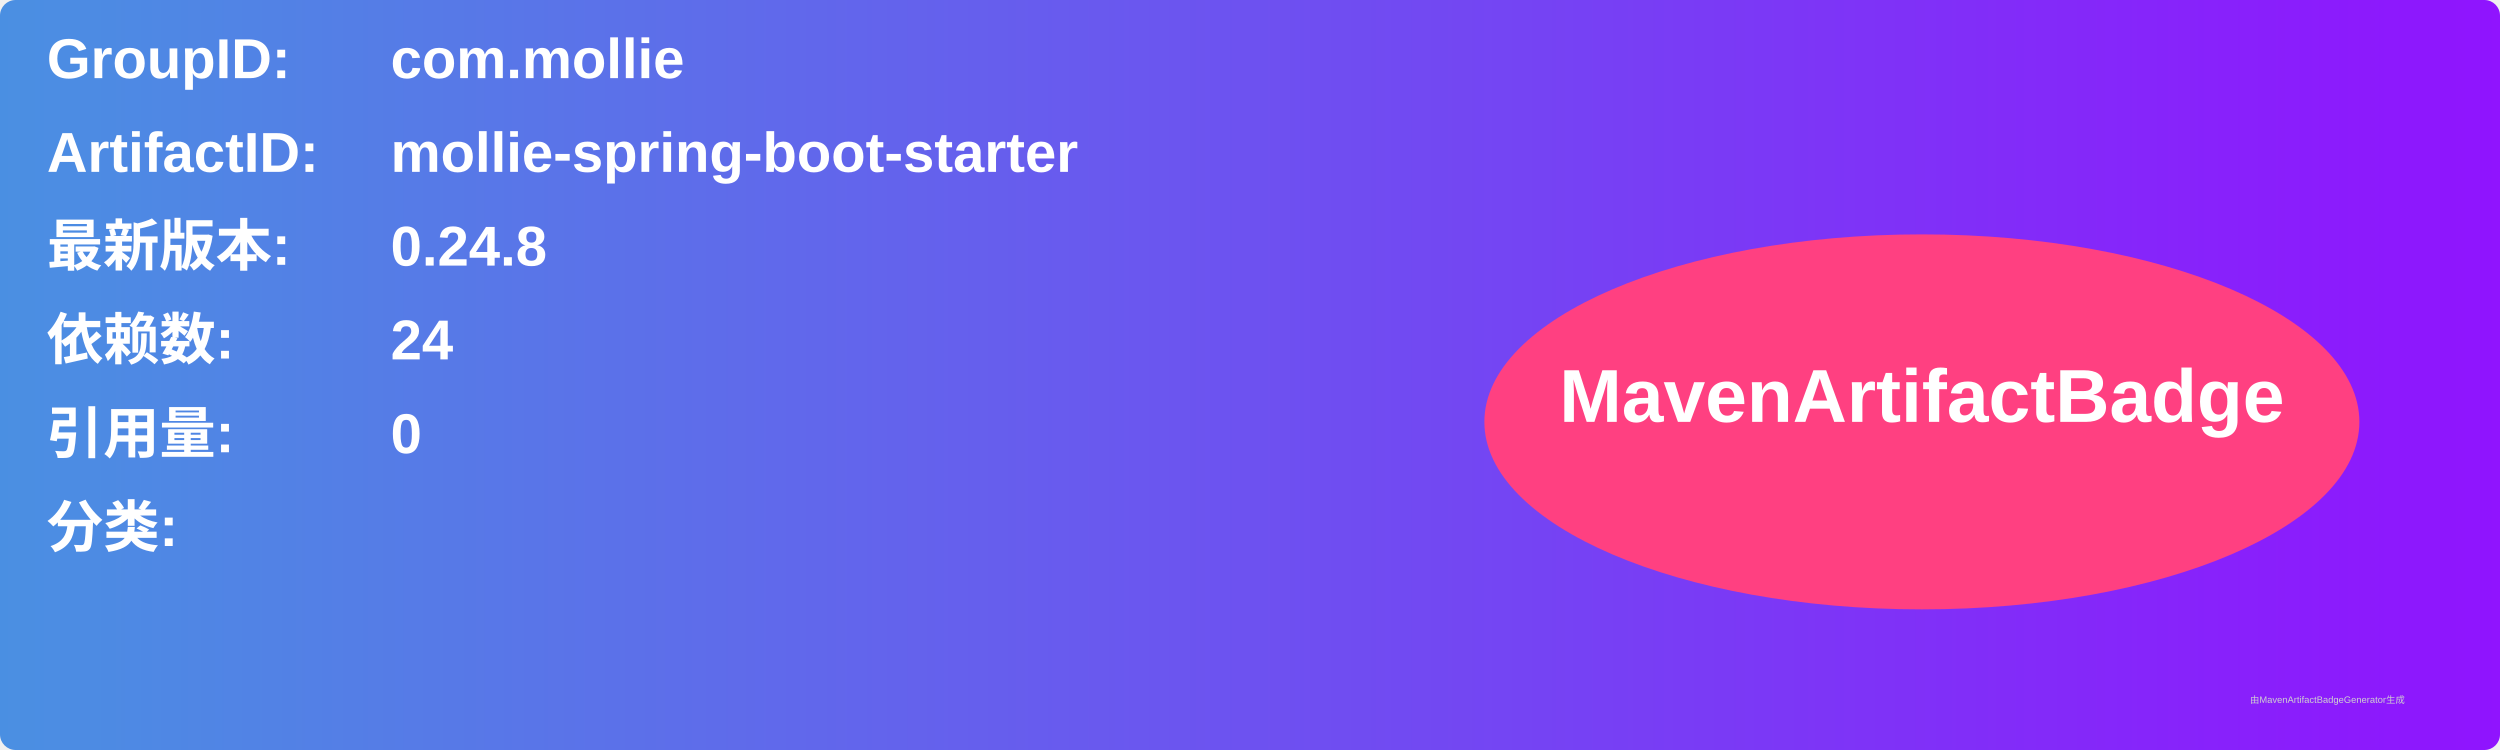
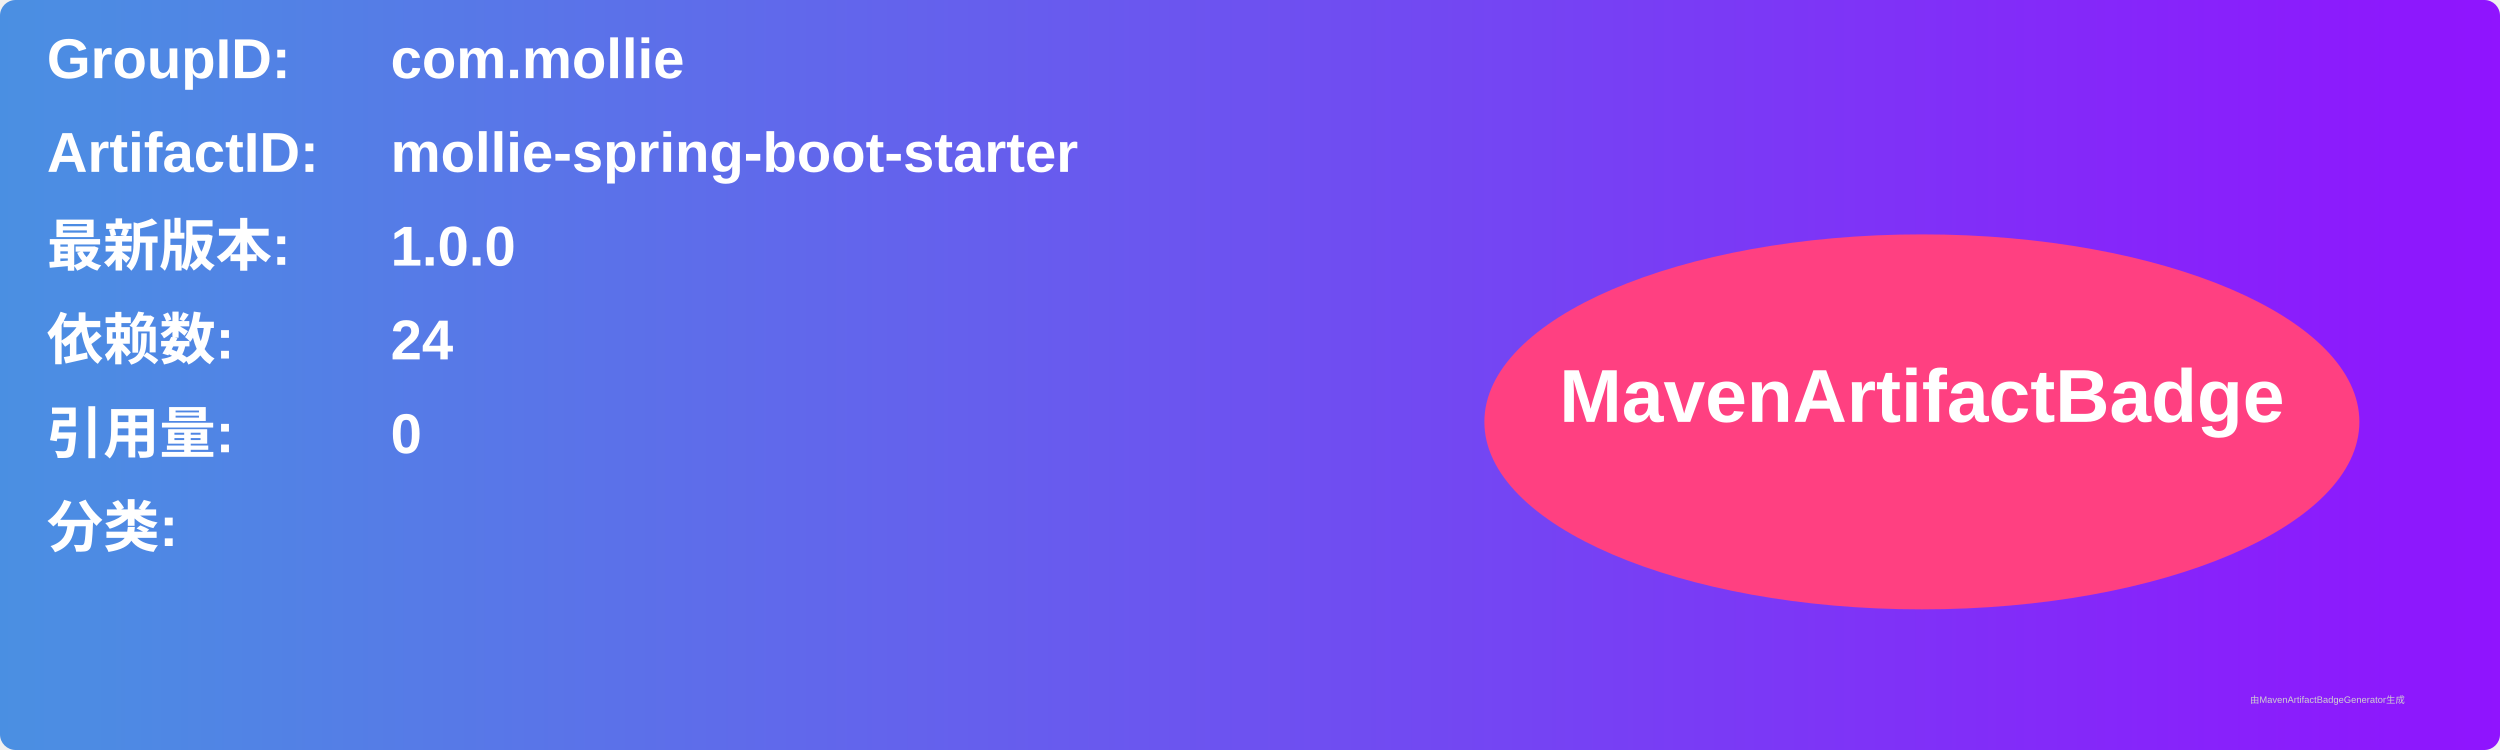
<svg xmlns="http://www.w3.org/2000/svg" width="800" height="240" viewBox="0 0 800 240">
  <linearGradient id="grad" x1="0%" y1="0%" x2="100%" y2="0%">
    <stop offset="0%" stop-color="#4a90e2" />
    <stop offset="100%" stop-color="#9013fe" />
  </linearGradient>
  <rect width="100%" height="100%" rx="5" ry="5" fill="url(#grad)" />
  <g transform="translate(15, 15)">
    <text x="0" y="10" font-family="Arial" font-size="18" fill="white" font-weight="bold" width="260">GroupID:</text>
    <text x="110" y="10" font-family="Arial" font-size="18" fill="white" font-weight="bold" width="460">com.mollie</text>
    <text x="0" y="40" font-family="Arial" font-size="18" fill="white" font-weight="bold" width="260">ArtifactID:</text>
    <text x="110" y="40" font-family="Arial" font-size="18" fill="white" font-weight="bold" width="460">mollie-spring-boot-starter</text>
    <text x="0" y="70" font-family="Arial" font-size="18" fill="white" font-weight="bold">最新版本:</text>
    <text x="110" y="70" font-family="Arial" font-size="18" fill="white" font-weight="bold">
-       <tspan font-weight="bold">0.24.8</tspan>
+       <tspan font-weight="bold">1.0.0</tspan>
    </text>
    <text x="0" y="100" font-family="Arial" font-size="18" fill="white" font-weight="bold">依赖数: </text>
    <text x="110" y="100" font-family="Arial" font-size="18" fill="white">
      <tspan font-weight="bold">24</tspan>
    </text>
    <text x="0" y="130" font-family="Arial" font-size="18" fill="white" font-weight="bold">引用量: </text>
    <text x="110" y="130" font-family="Arial" font-size="18" fill="white">
      <tspan font-weight="bold">0</tspan>
    </text>
    <text x="0" y="160" font-family="Arial" font-size="18" fill="white" font-weight="bold">分类:</text>
    <text x="10" y="190" font-family="Arial" font-size="10" fill="white">
      <tspan font-weight="bold" />
    </text>
    <ellipse cx="600" cy="120" rx="140" ry="60" fill="#ff4081" />
    <text x="600" y="120" text-anchor="middle" font-family="Arial" font-size="24" fill="white" font-weight="bold">MavenArtifactBadge</text>
  </g>
  <text x="720" y="225" font-family="Arial" font-size="3" fill="#d0d0d0">由MavenArtifactBadgeGenerator生成</text>
</svg>
